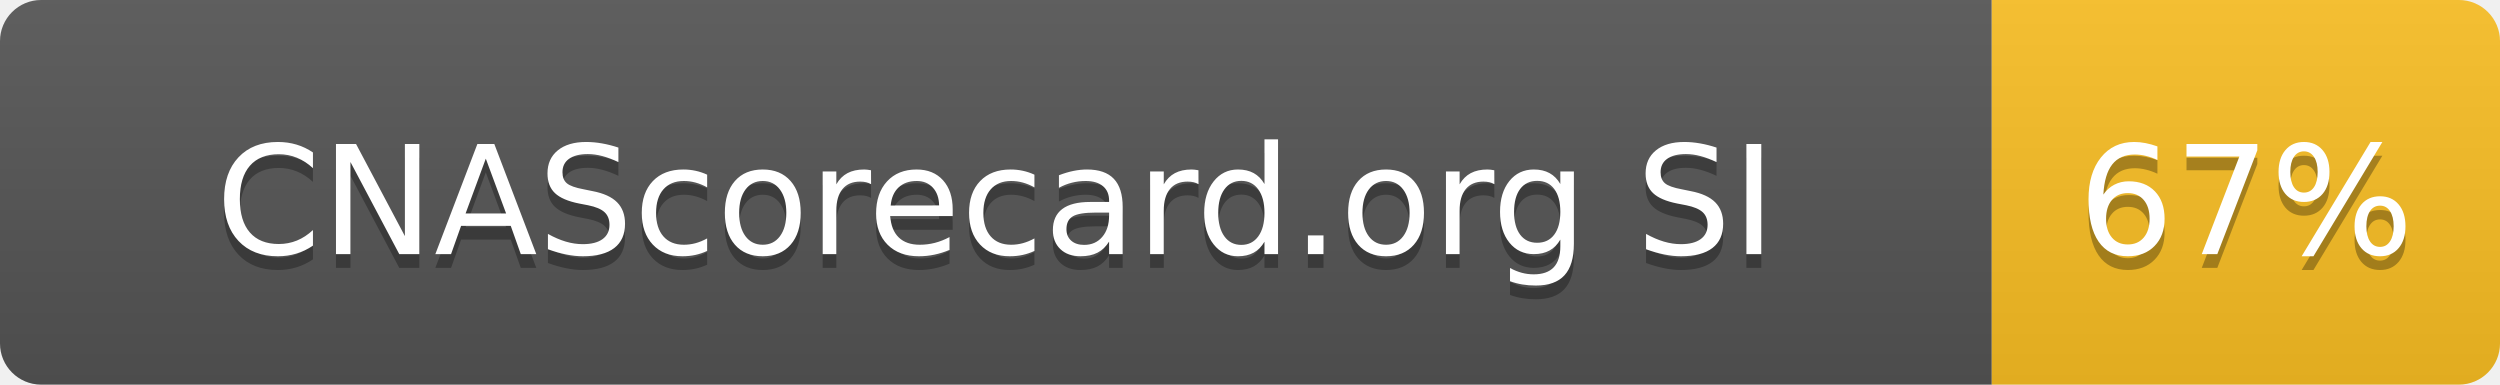
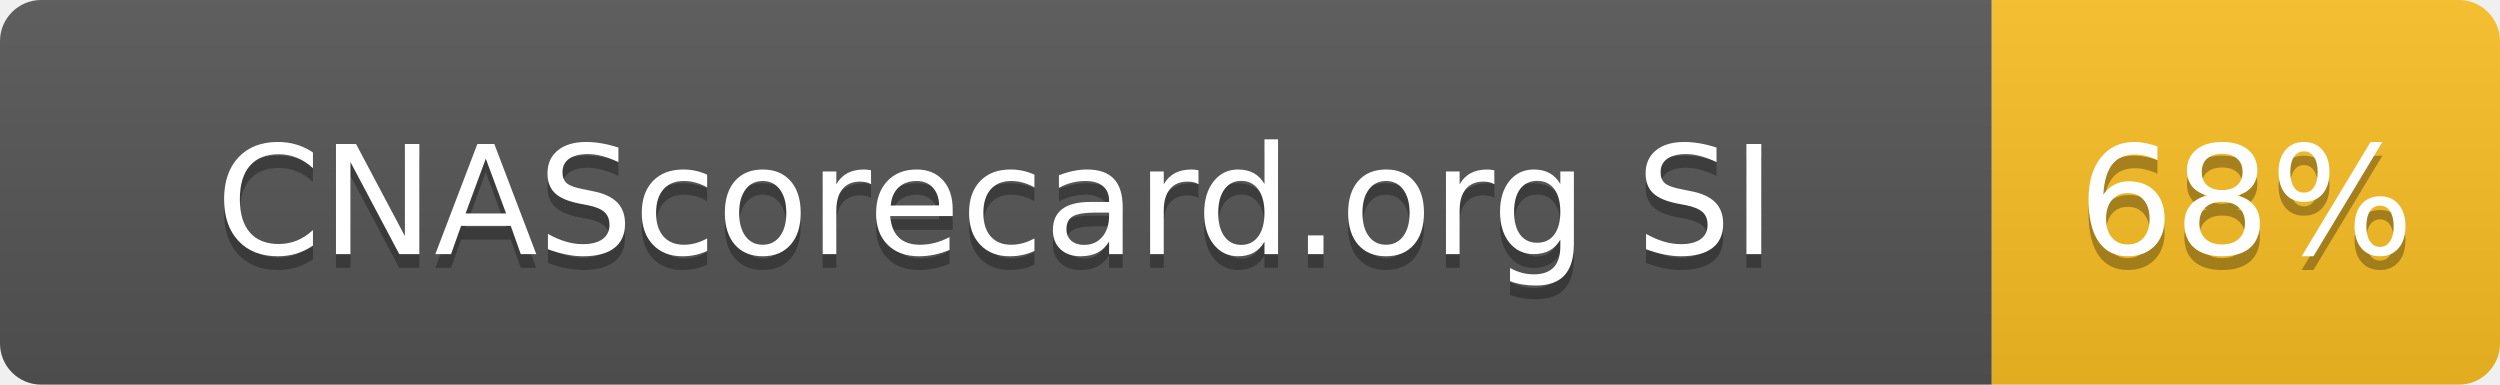
- <svg xmlns="http://www.w3.org/2000/svg" width="182" height="28" role="img" aria-label="CNAScorecard.org SI: 67%">
+ <svg xmlns="http://www.w3.org/2000/svg" width="182" height="28" role="img" aria-label="CNAScorecard.org SI: 68%">
  <linearGradient id="s" x2="0" y2="100%">
    <stop offset="0" stop-color="#bbb" stop-opacity=".1" />
    <stop offset="1" stop-opacity=".1" />
  </linearGradient>
  <clipPath id="r">
    <rect width="182" height="28" rx="3" fill="#fff" />
  </clipPath>
  <g clip-path="url(#r)">
    <rect width="145" height="28" fill="#555" />
    <rect x="145" width="37" height="28" fill="#FBBF24" />
    <rect width="182" height="28" fill="url(#s)" />
  </g>
  <g fill="#fff" text-anchor="middle" font-family="Verdana,Geneva,DejaVu Sans,sans-serif" text-rendering="geometricPrecision" font-size="110">
    <text aria-hidden="true" x="725" y="195" fill="#010101" fill-opacity=".3" transform="scale(.1)" textLength="1178">CNAScorecard.org SI</text>
    <text x="725" y="185" transform="scale(.1)" fill="#fff" textLength="1178">CNAScorecard.org SI</text>
-     <text aria-hidden="true" x="1635" y="195" fill="#010101" fill-opacity=".3" transform="scale(.1)" textLength="210">67%</text>
-     <text x="1635" y="185" transform="scale(.1)" fill="#fff" textLength="210">67%</text>
+     <text aria-hidden="true" x="1635" y="195" fill="#010101" fill-opacity=".3" transform="scale(.1)" textLength="210">68%</text>
+     <text x="1635" y="185" transform="scale(.1)" fill="#fff" textLength="210">68%</text>
  </g>
</svg>
